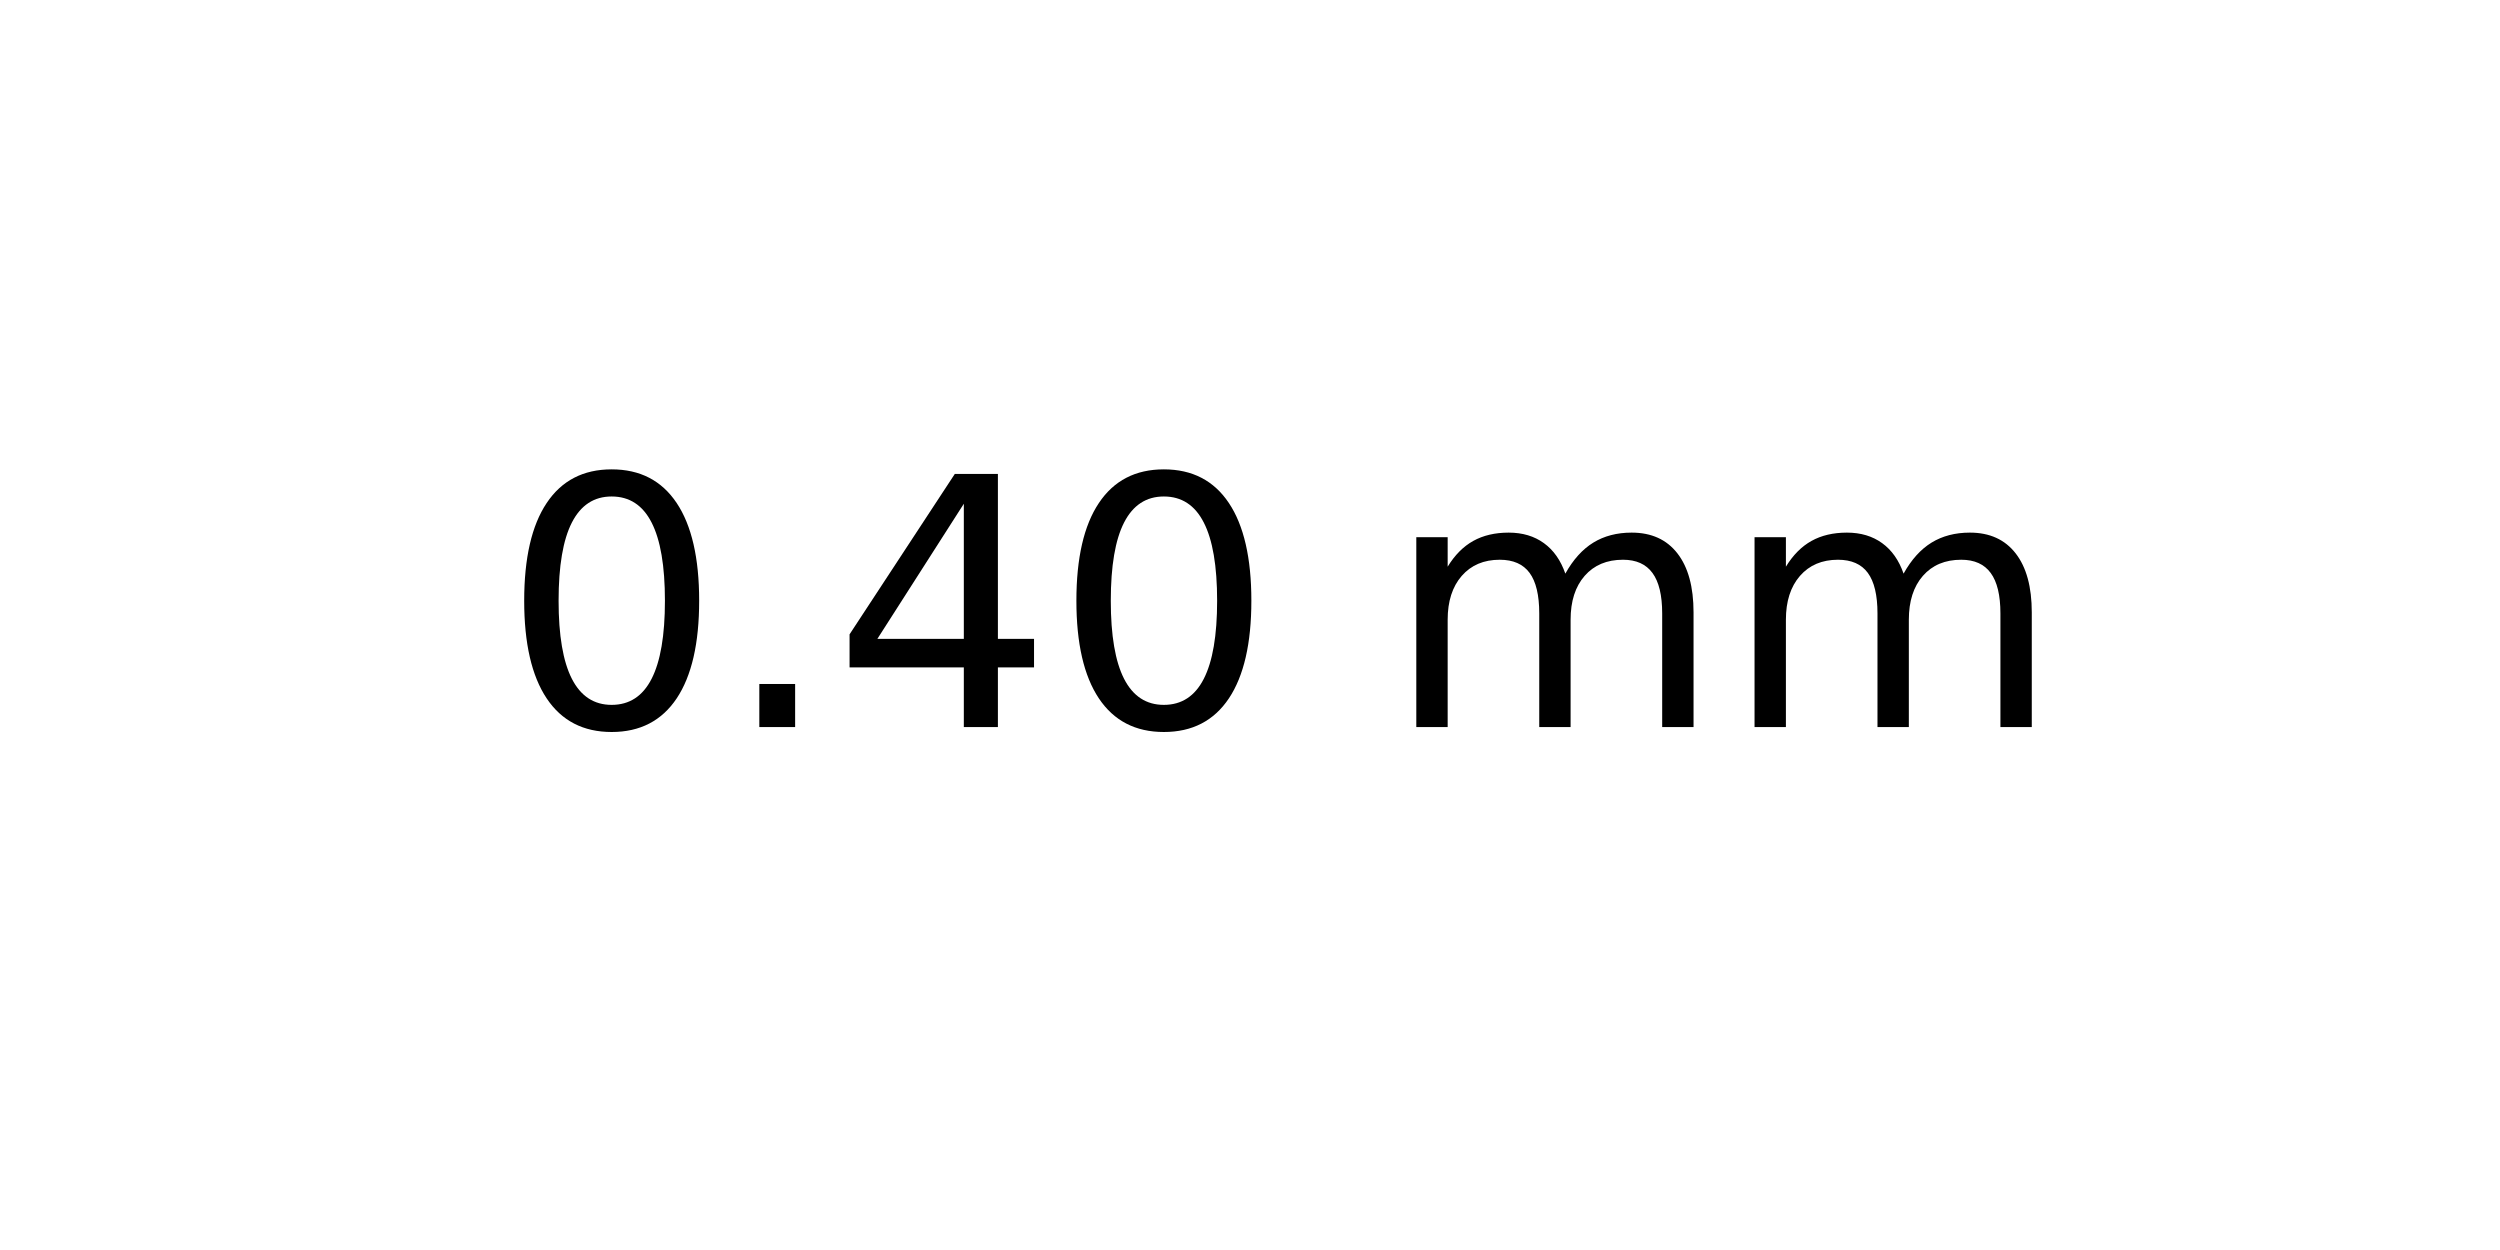
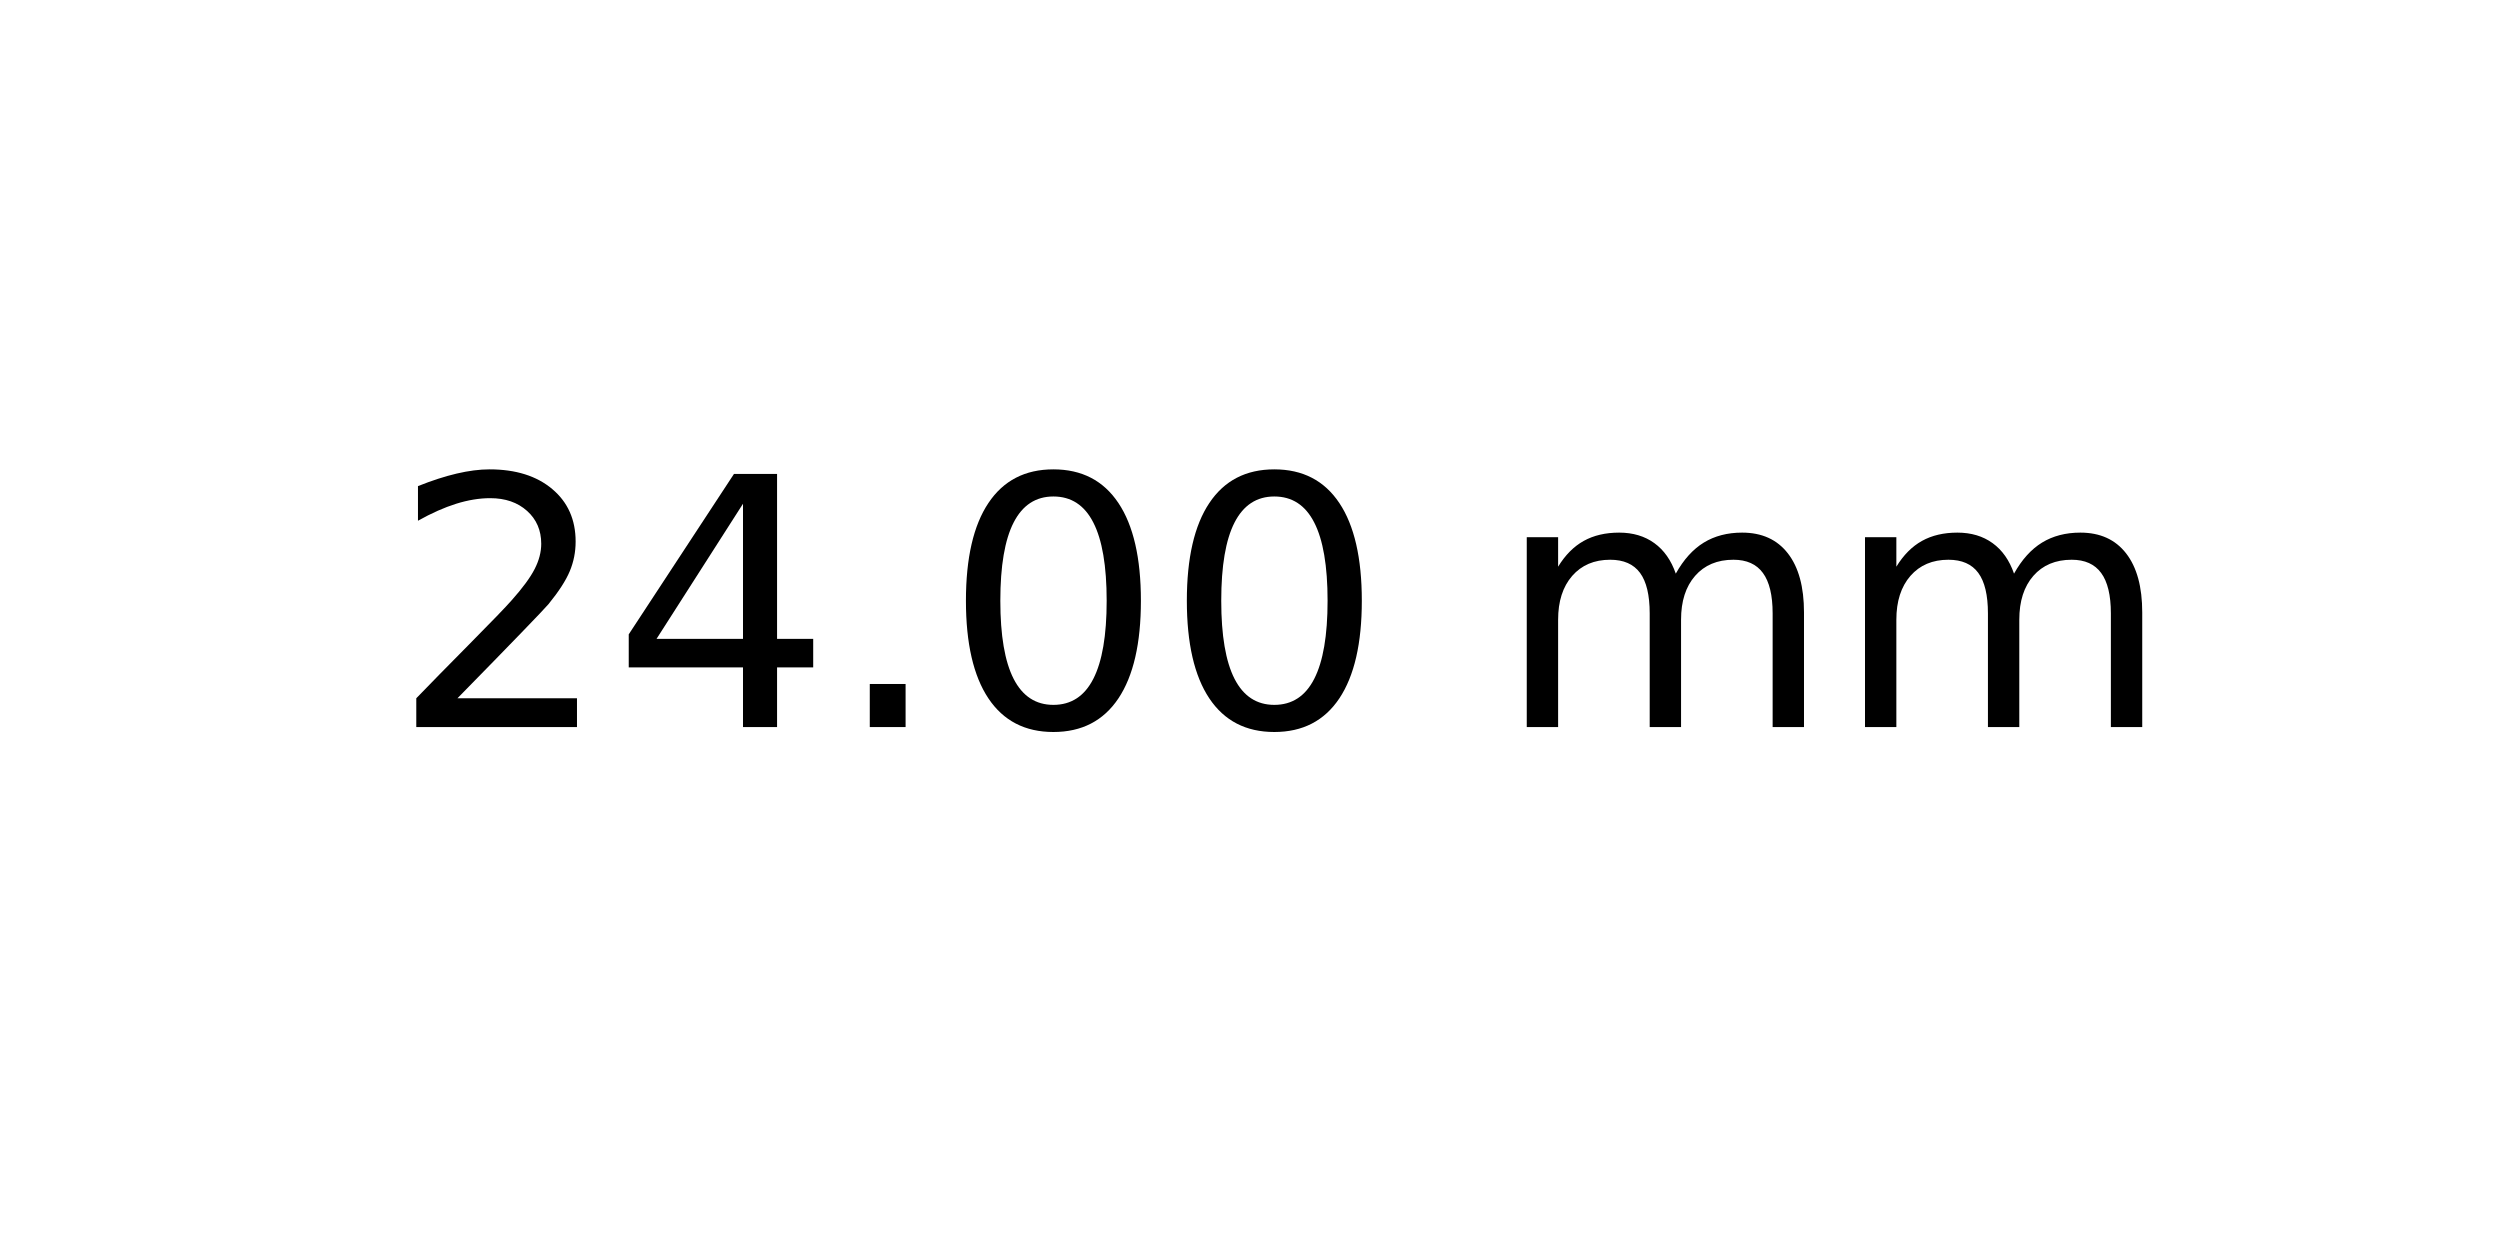
<svg xmlns="http://www.w3.org/2000/svg" xmlns:xlink="http://www.w3.org/1999/xlink" width="72pt" height="36pt" viewBox="0 0 72 36" version="1.1">
  <defs>
    <style type="text/css">*{stroke-linejoin: round; stroke-linecap: butt}</style>
  </defs>
  <g id="figure_1">
    <g id="axes_1">
      <g id="text_1">
-         <g transform="translate(14.4375 20.93937) scale(0.1 -0.1)">
+         <g transform="translate(11.25625 20.93937) scale(0.1 -0.1)">
          <defs>
+             <path id="DejaVuSans-32" d="M 1228 531  L 3431 531  L 3431 0  L 469 0  L 469 531  Q 828 903 1448 1529  Q 2069 2156 2228 2338  Q 2531 2678 2651 2914  Q 2772 3150 2772 3378  Q 2772 3750 2511 3984  Q 2250 4219 1831 4219  Q 1534 4219 1204 4116  Q 875 4013 500 3803  L 500 4441  Q 881 4594 1212 4672  Q 1544 4750 1819 4750  Q 2544 4750 2975 4387  Q 3406 4025 3406 3419  Q 3406 3131 3298 2873  Q 3191 2616 2906 2266  Q 2828 2175 2409 1742  Q 1991 1309 1228 531  z " transform="scale(0.015625)" />
+             <path id="DejaVuSans-34" d="M 2419 4116  L 825 1625  L 2419 1625  L 2419 4116  z M 2253 4666  L 3047 4666  L 3047 1625  L 3713 1625  L 3713 1100  L 3047 1100  L 3047 0  L 2419 0  L 2419 1100  L 313 1100  L 313 1709  L 2253 4666  z " transform="scale(0.015625)" />
+             <path id="DejaVuSans-2e" d="M 684 794  L 1344 794  L 1344 0  L 684 0  L 684 794  z " transform="scale(0.015625)" />
            <path id="DejaVuSans-30" d="M 2034 4250  Q 1547 4250 1301 3770  Q 1056 3291 1056 2328  Q 1056 1369 1301 889  Q 1547 409 2034 409  Q 2525 409 2770 889  Q 3016 1369 3016 2328  Q 3016 3291 2770 3770  Q 2525 4250 2034 4250  z M 2034 4750  Q 2819 4750 3233 4129  Q 3647 3509 3647 2328  Q 3647 1150 3233 529  Q 2819 -91 2034 -91  Q 1250 -91 836 529  Q 422 1150 422 2328  Q 422 3509 836 4129  Q 1250 4750 2034 4750  z " transform="scale(0.015625)" />
-             <path id="DejaVuSans-2e" d="M 684 794  L 1344 794  L 1344 0  L 684 0  L 684 794  z " transform="scale(0.015625)" />
-             <path id="DejaVuSans-34" d="M 2419 4116  L 825 1625  L 2419 1625  L 2419 4116  z M 2253 4666  L 3047 4666  L 3047 1625  L 3713 1625  L 3713 1100  L 3047 1100  L 3047 0  L 2419 0  L 2419 1100  L 313 1100  L 313 1709  L 2253 4666  z " transform="scale(0.015625)" />
            <path id="DejaVuSans-20" transform="scale(0.015625)" />
            <path id="DejaVuSans-6d" d="M 3328 2828  Q 3544 3216 3844 3400  Q 4144 3584 4550 3584  Q 5097 3584 5394 3201  Q 5691 2819 5691 2113  L 5691 0  L 5113 0  L 5113 2094  Q 5113 2597 4934 2840  Q 4756 3084 4391 3084  Q 3944 3084 3684 2787  Q 3425 2491 3425 1978  L 3425 0  L 2847 0  L 2847 2094  Q 2847 2600 2669 2842  Q 2491 3084 2119 3084  Q 1678 3084 1418 2786  Q 1159 2488 1159 1978  L 1159 0  L 581 0  L 581 3500  L 1159 3500  L 1159 2956  Q 1356 3278 1631 3431  Q 1906 3584 2284 3584  Q 2666 3584 2933 3390  Q 3200 3197 3328 2828  z " transform="scale(0.015625)" />
          </defs>
-           <use xlink:href="#DejaVuSans-30" />
-           <use xlink:href="#DejaVuSans-2e" x="63.623" />
-           <use xlink:href="#DejaVuSans-34" x="95.41" />
+           <use xlink:href="#DejaVuSans-32" />
+           <use xlink:href="#DejaVuSans-34" x="63.623" />
+           <use xlink:href="#DejaVuSans-2e" x="127.246" />
          <use xlink:href="#DejaVuSans-30" x="159.033" />
-           <use xlink:href="#DejaVuSans-20" x="222.656" />
-           <use xlink:href="#DejaVuSans-6d" x="254.443" />
-           <use xlink:href="#DejaVuSans-6d" x="351.855" />
+           <use xlink:href="#DejaVuSans-30" x="222.656" />
+           <use xlink:href="#DejaVuSans-20" x="286.279" />
+           <use xlink:href="#DejaVuSans-6d" x="318.066" />
+           <use xlink:href="#DejaVuSans-6d" x="415.479" />
        </g>
      </g>
    </g>
  </g>
</svg>
